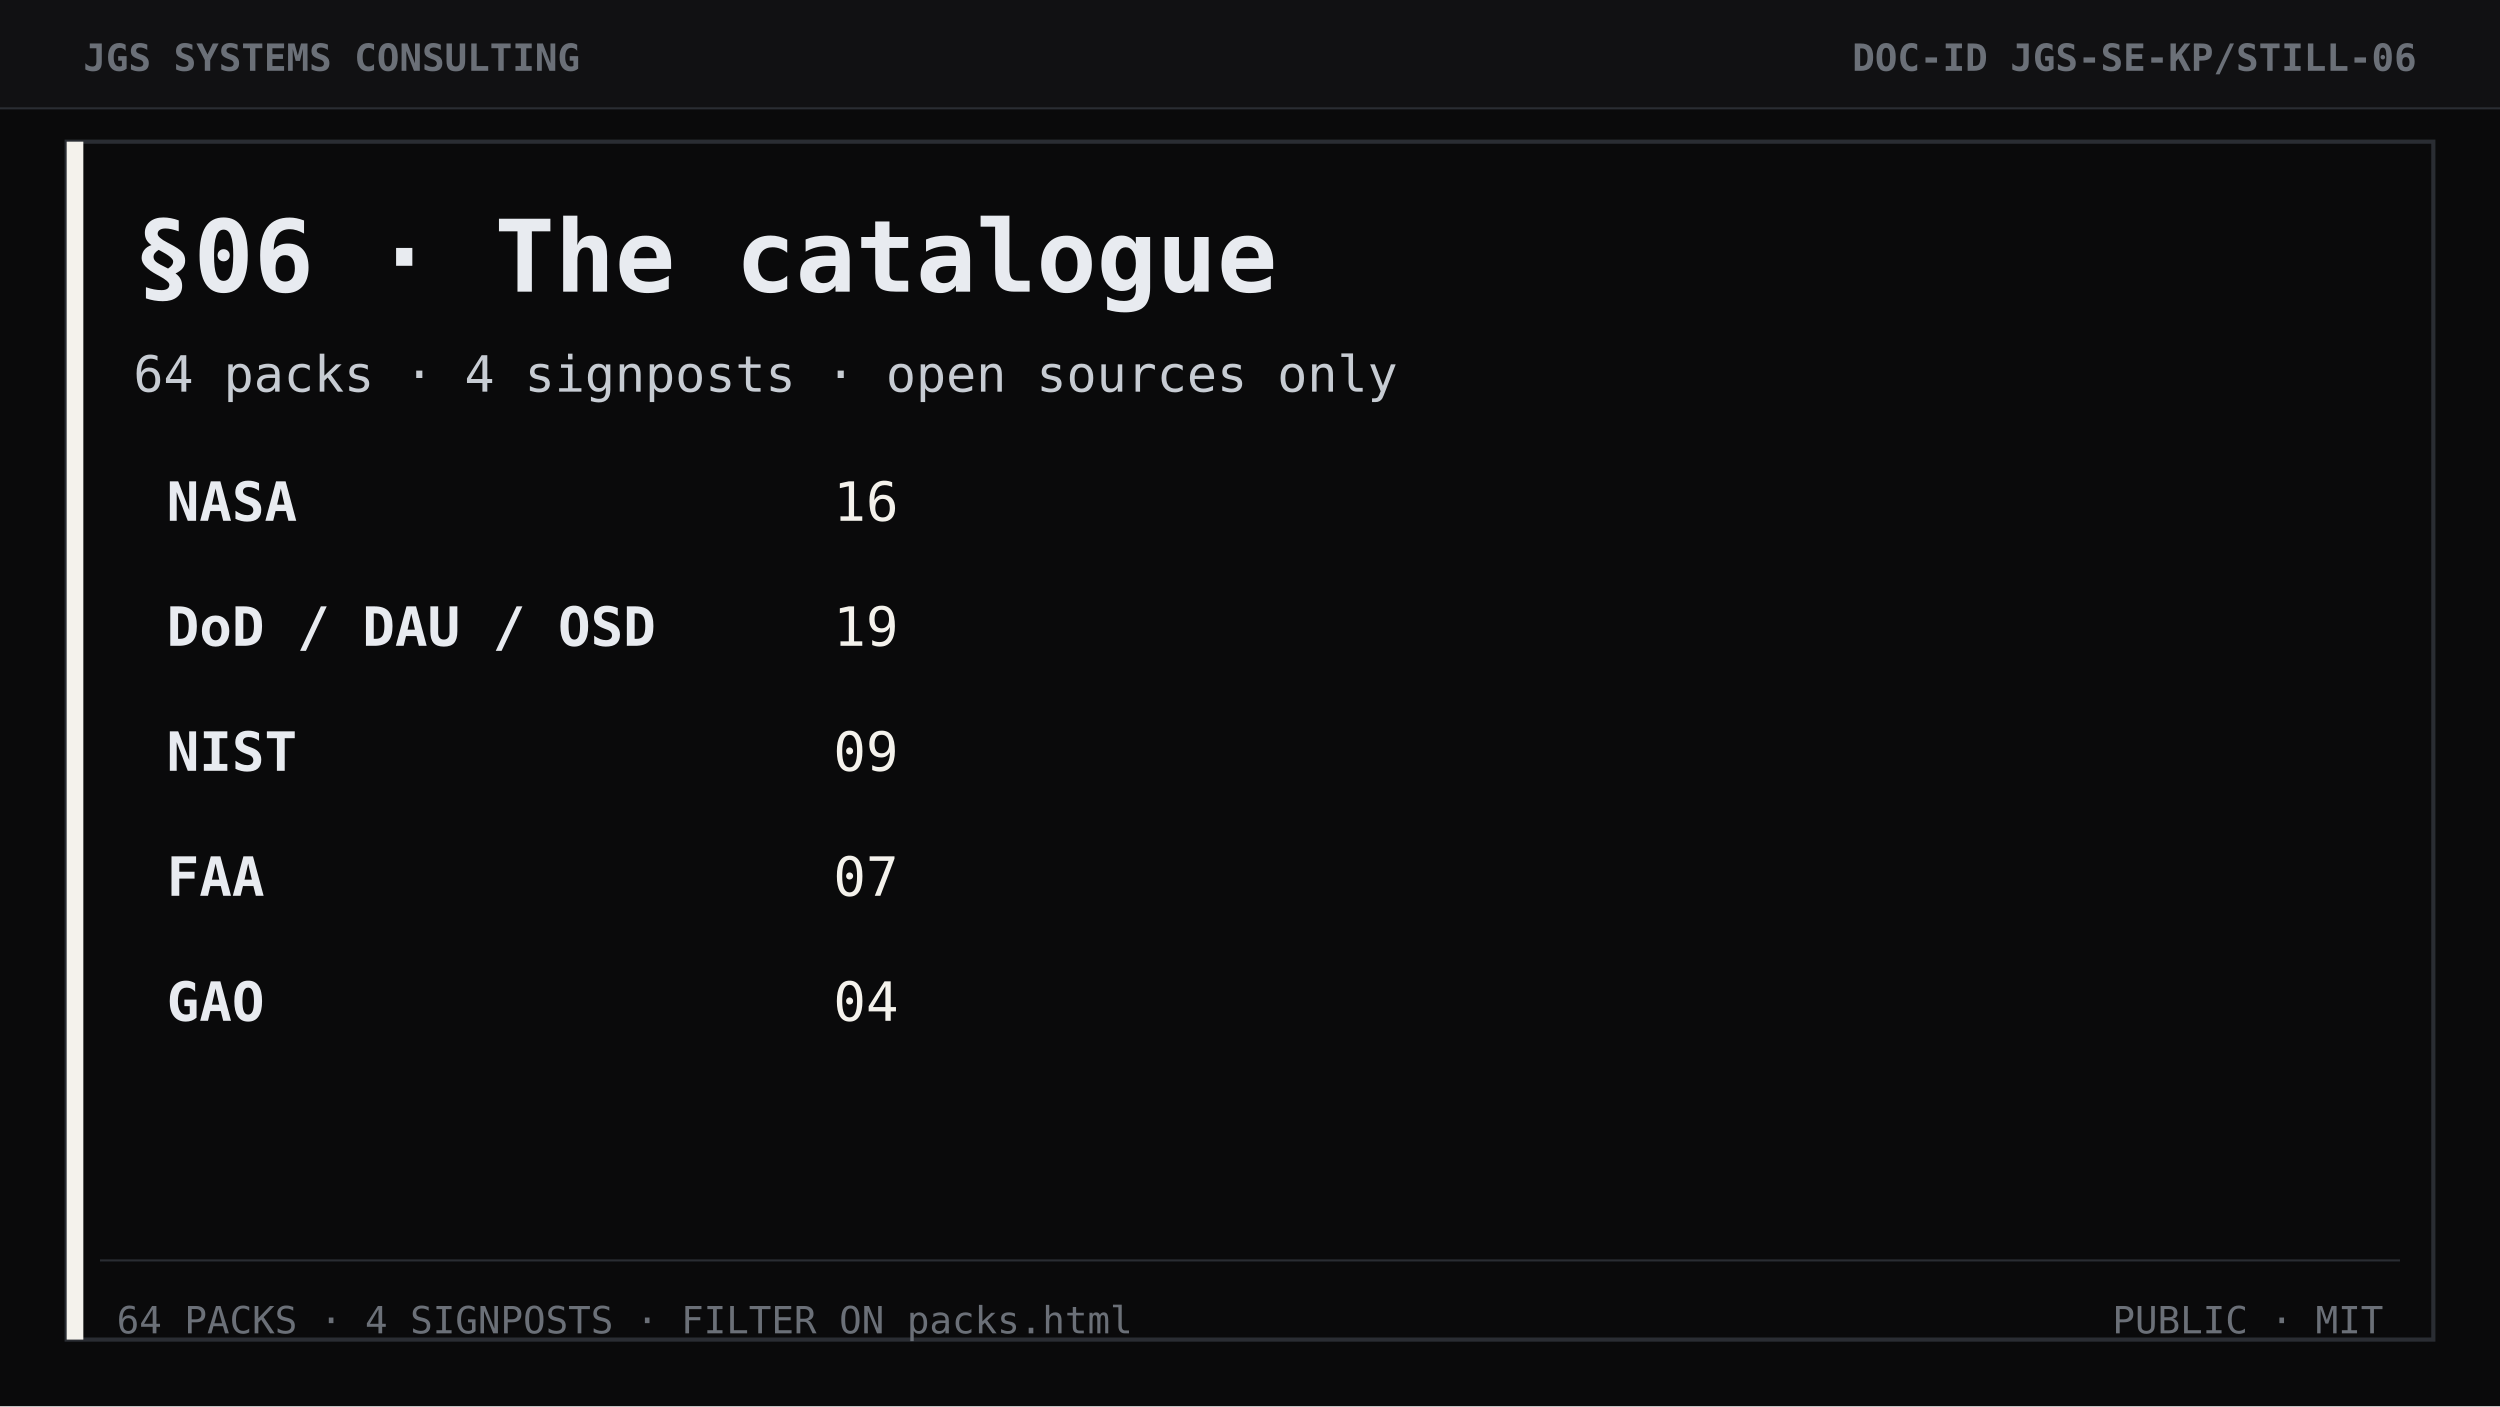
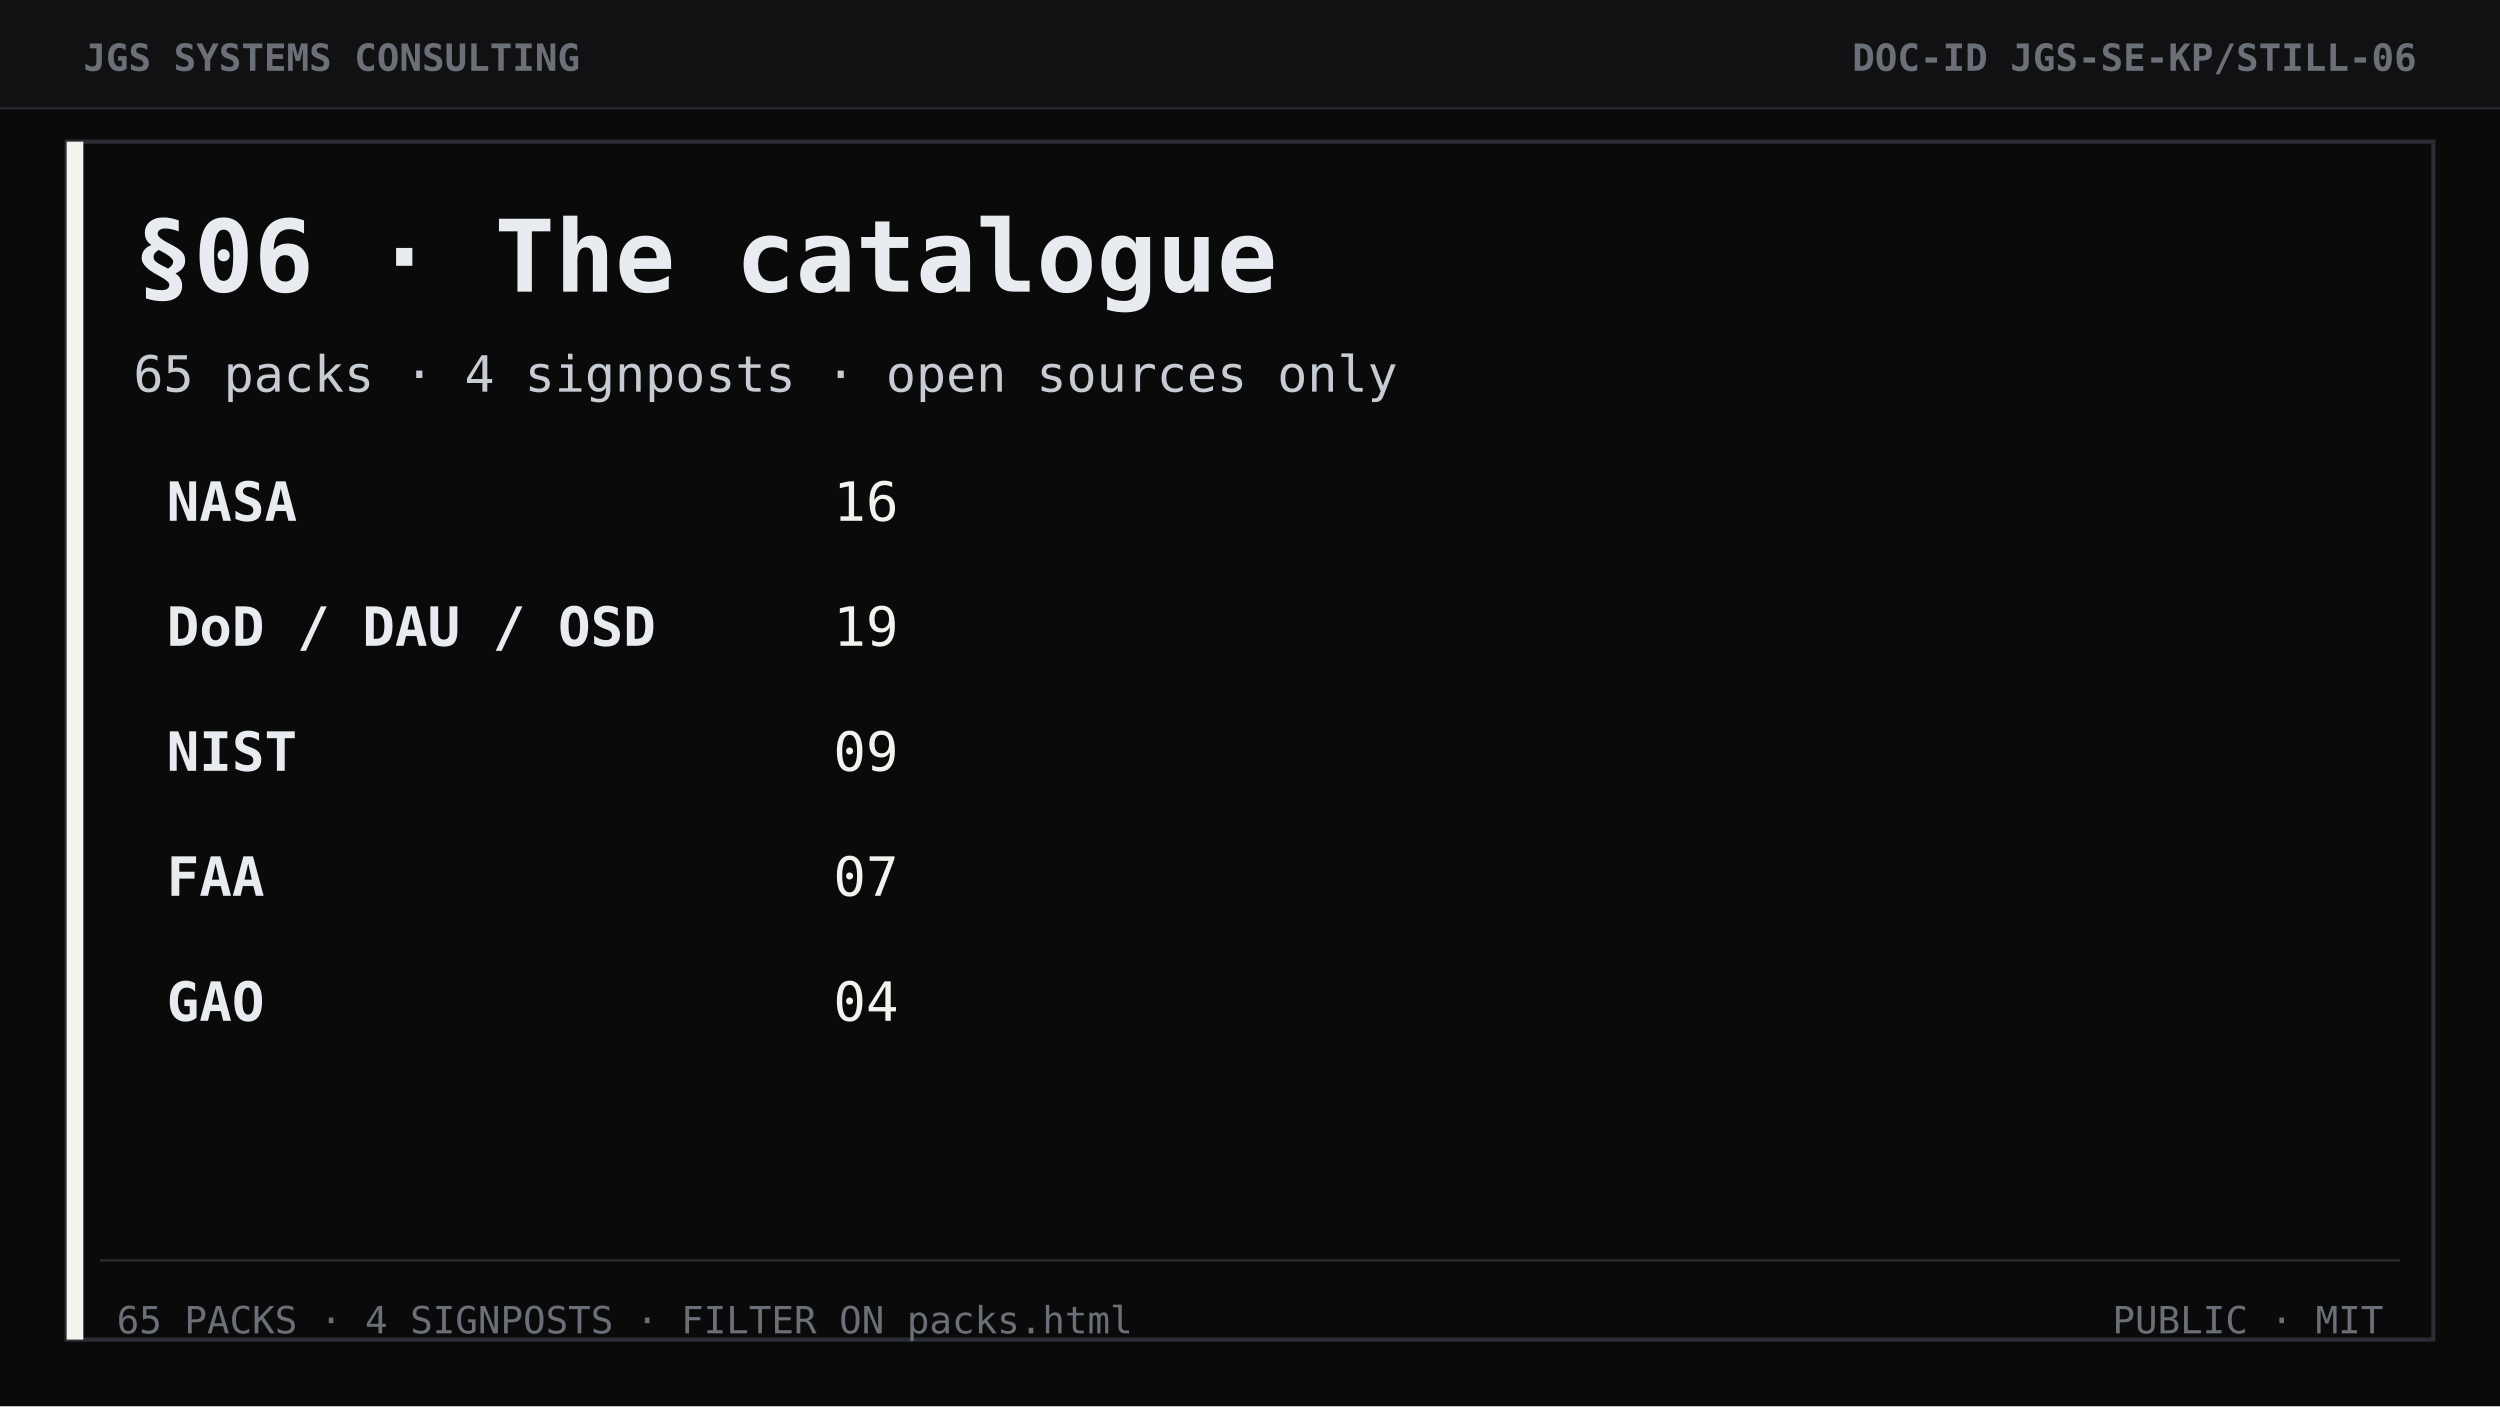
<svg xmlns="http://www.w3.org/2000/svg" width="1200" height="675" viewBox="0 0 1200 675" role="img" aria-label="Section 06 The catalogue">
  <rect width="1200" height="675" fill="#0a0a0b" />
  <rect width="1200" height="52" fill="#111113" />
  <line x1="0" y1="52" x2="1200" y2="52" stroke="#2a2d33" stroke-width="1" />
  <text x="40" y="34" font-family="ui-monospace, Consolas, monospace" font-size="18" font-weight="700" fill="#6b7078">JGS SYSTEMS CONSULTING</text>
  <text x="1160" y="34" text-anchor="end" font-family="ui-monospace, Consolas, monospace" font-size="18" font-weight="700" fill="#6b7078">DOC-ID  JGS-SE-KP/STILL-06</text>
  <rect x="32" y="68" width="1136" height="575" fill="none" stroke="#2a2d33" stroke-width="2" />
  <rect x="32" y="68" width="8" height="575" fill="#f4f2ec" />
  <text x="64" y="140" font-family="ui-monospace, Consolas, monospace" font-size="48" font-weight="700" fill="#e8ebf0">§06 · The catalogue</text>
-   <text x="64" y="188" font-family="ui-monospace, Consolas, monospace" font-size="24" fill="#c7ccd3">64 packs  ·  4 signposts  ·  open sources only</text>
+   <text x="64" y="188" font-family="ui-monospace, Consolas, monospace" font-size="24" fill="#c7ccd3">65 packs  ·  4 signposts  ·  open sources only</text>
  <text x="80" y="250" font-family="ui-monospace, Consolas, monospace" font-size="26" font-weight="700" fill="#e8ebf0">NASA</text>
  <text x="400" y="250" font-family="ui-monospace, Consolas, monospace" font-size="26" fill="#f4f2ec">16</text>
  <text x="80" y="310" font-family="ui-monospace, Consolas, monospace" font-size="26" font-weight="700" fill="#e8ebf0">DoD / DAU / OSD</text>
  <text x="400" y="310" font-family="ui-monospace, Consolas, monospace" font-size="26" fill="#f4f2ec">19</text>
  <text x="80" y="370" font-family="ui-monospace, Consolas, monospace" font-size="26" font-weight="700" fill="#e8ebf0">NIST</text>
  <text x="400" y="370" font-family="ui-monospace, Consolas, monospace" font-size="26" fill="#f4f2ec">09</text>
  <text x="80" y="430" font-family="ui-monospace, Consolas, monospace" font-size="26" font-weight="700" fill="#e8ebf0">FAA</text>
  <text x="400" y="430" font-family="ui-monospace, Consolas, monospace" font-size="26" fill="#f4f2ec">07</text>
  <text x="80" y="490" font-family="ui-monospace, Consolas, monospace" font-size="26" font-weight="700" fill="#e8ebf0">GAO</text>
  <text x="400" y="490" font-family="ui-monospace, Consolas, monospace" font-size="26" fill="#f4f2ec">04</text>
  <line x1="48" y1="605" x2="1152" y2="605" stroke="#2a2d33" />
-   <text x="56" y="640" font-family="ui-monospace, Consolas, monospace" font-size="18" fill="#6b7078">64 PACKS · 4 SIGNPOSTS · FILTER ON packs.html</text>
+   <text x="56" y="640" font-family="ui-monospace, Consolas, monospace" font-size="18" fill="#6b7078">65 PACKS · 4 SIGNPOSTS · FILTER ON packs.html</text>
  <text x="1144" y="640" text-anchor="end" font-family="ui-monospace, Consolas, monospace" font-size="18" fill="#6b7078">PUBLIC  ·  MIT</text>
</svg>
